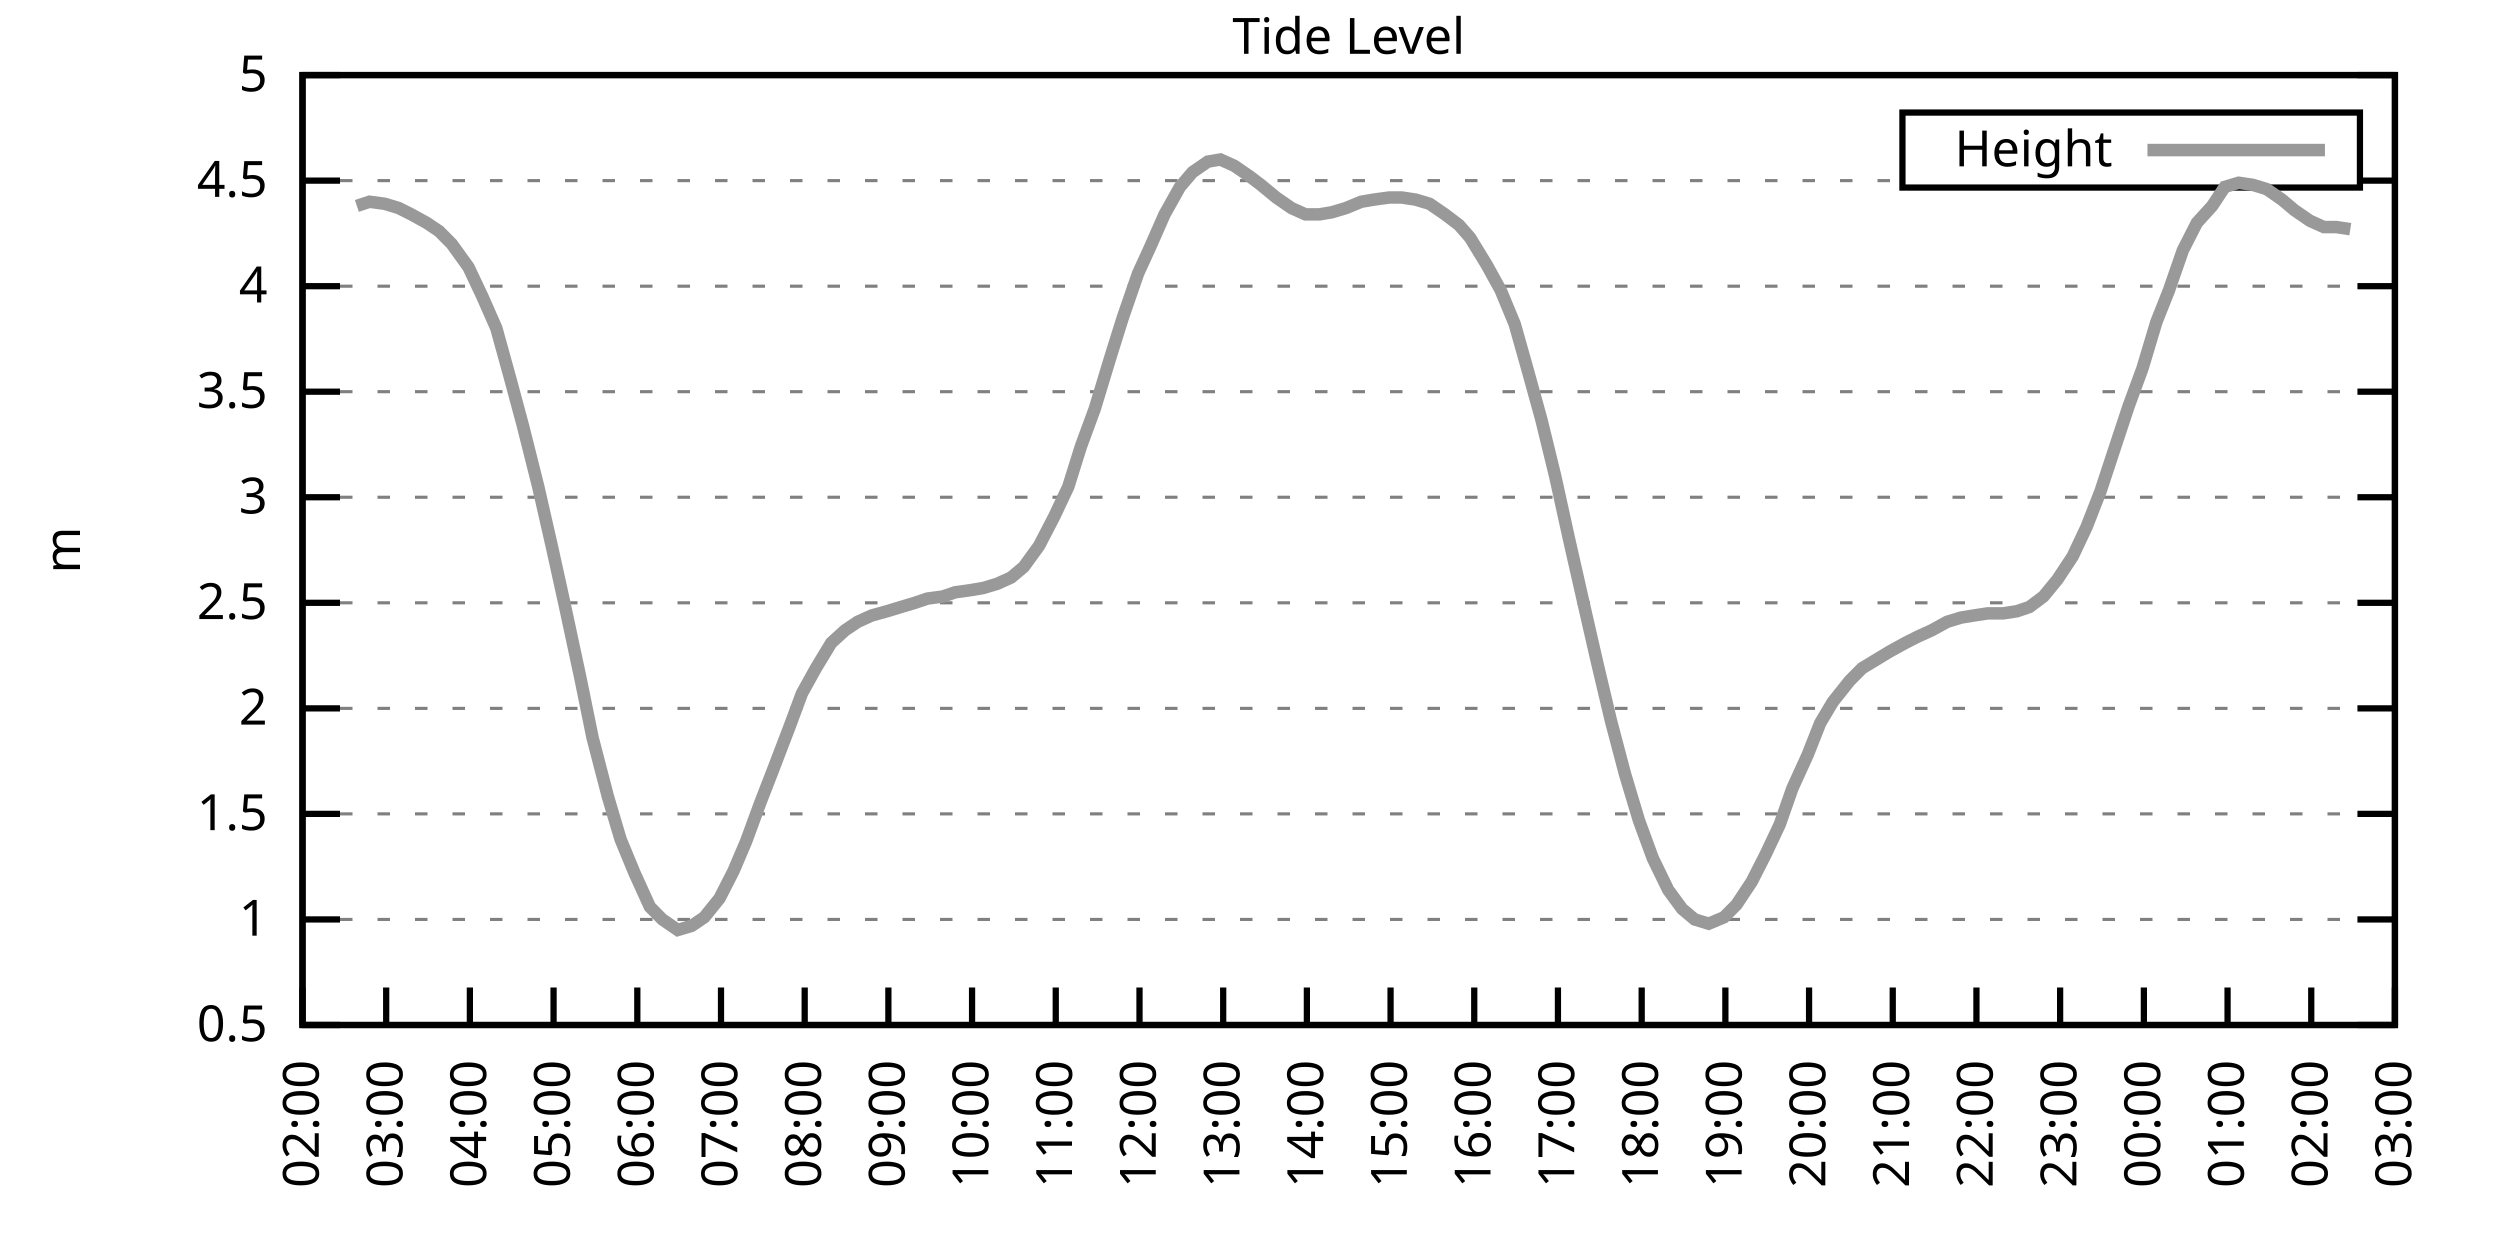
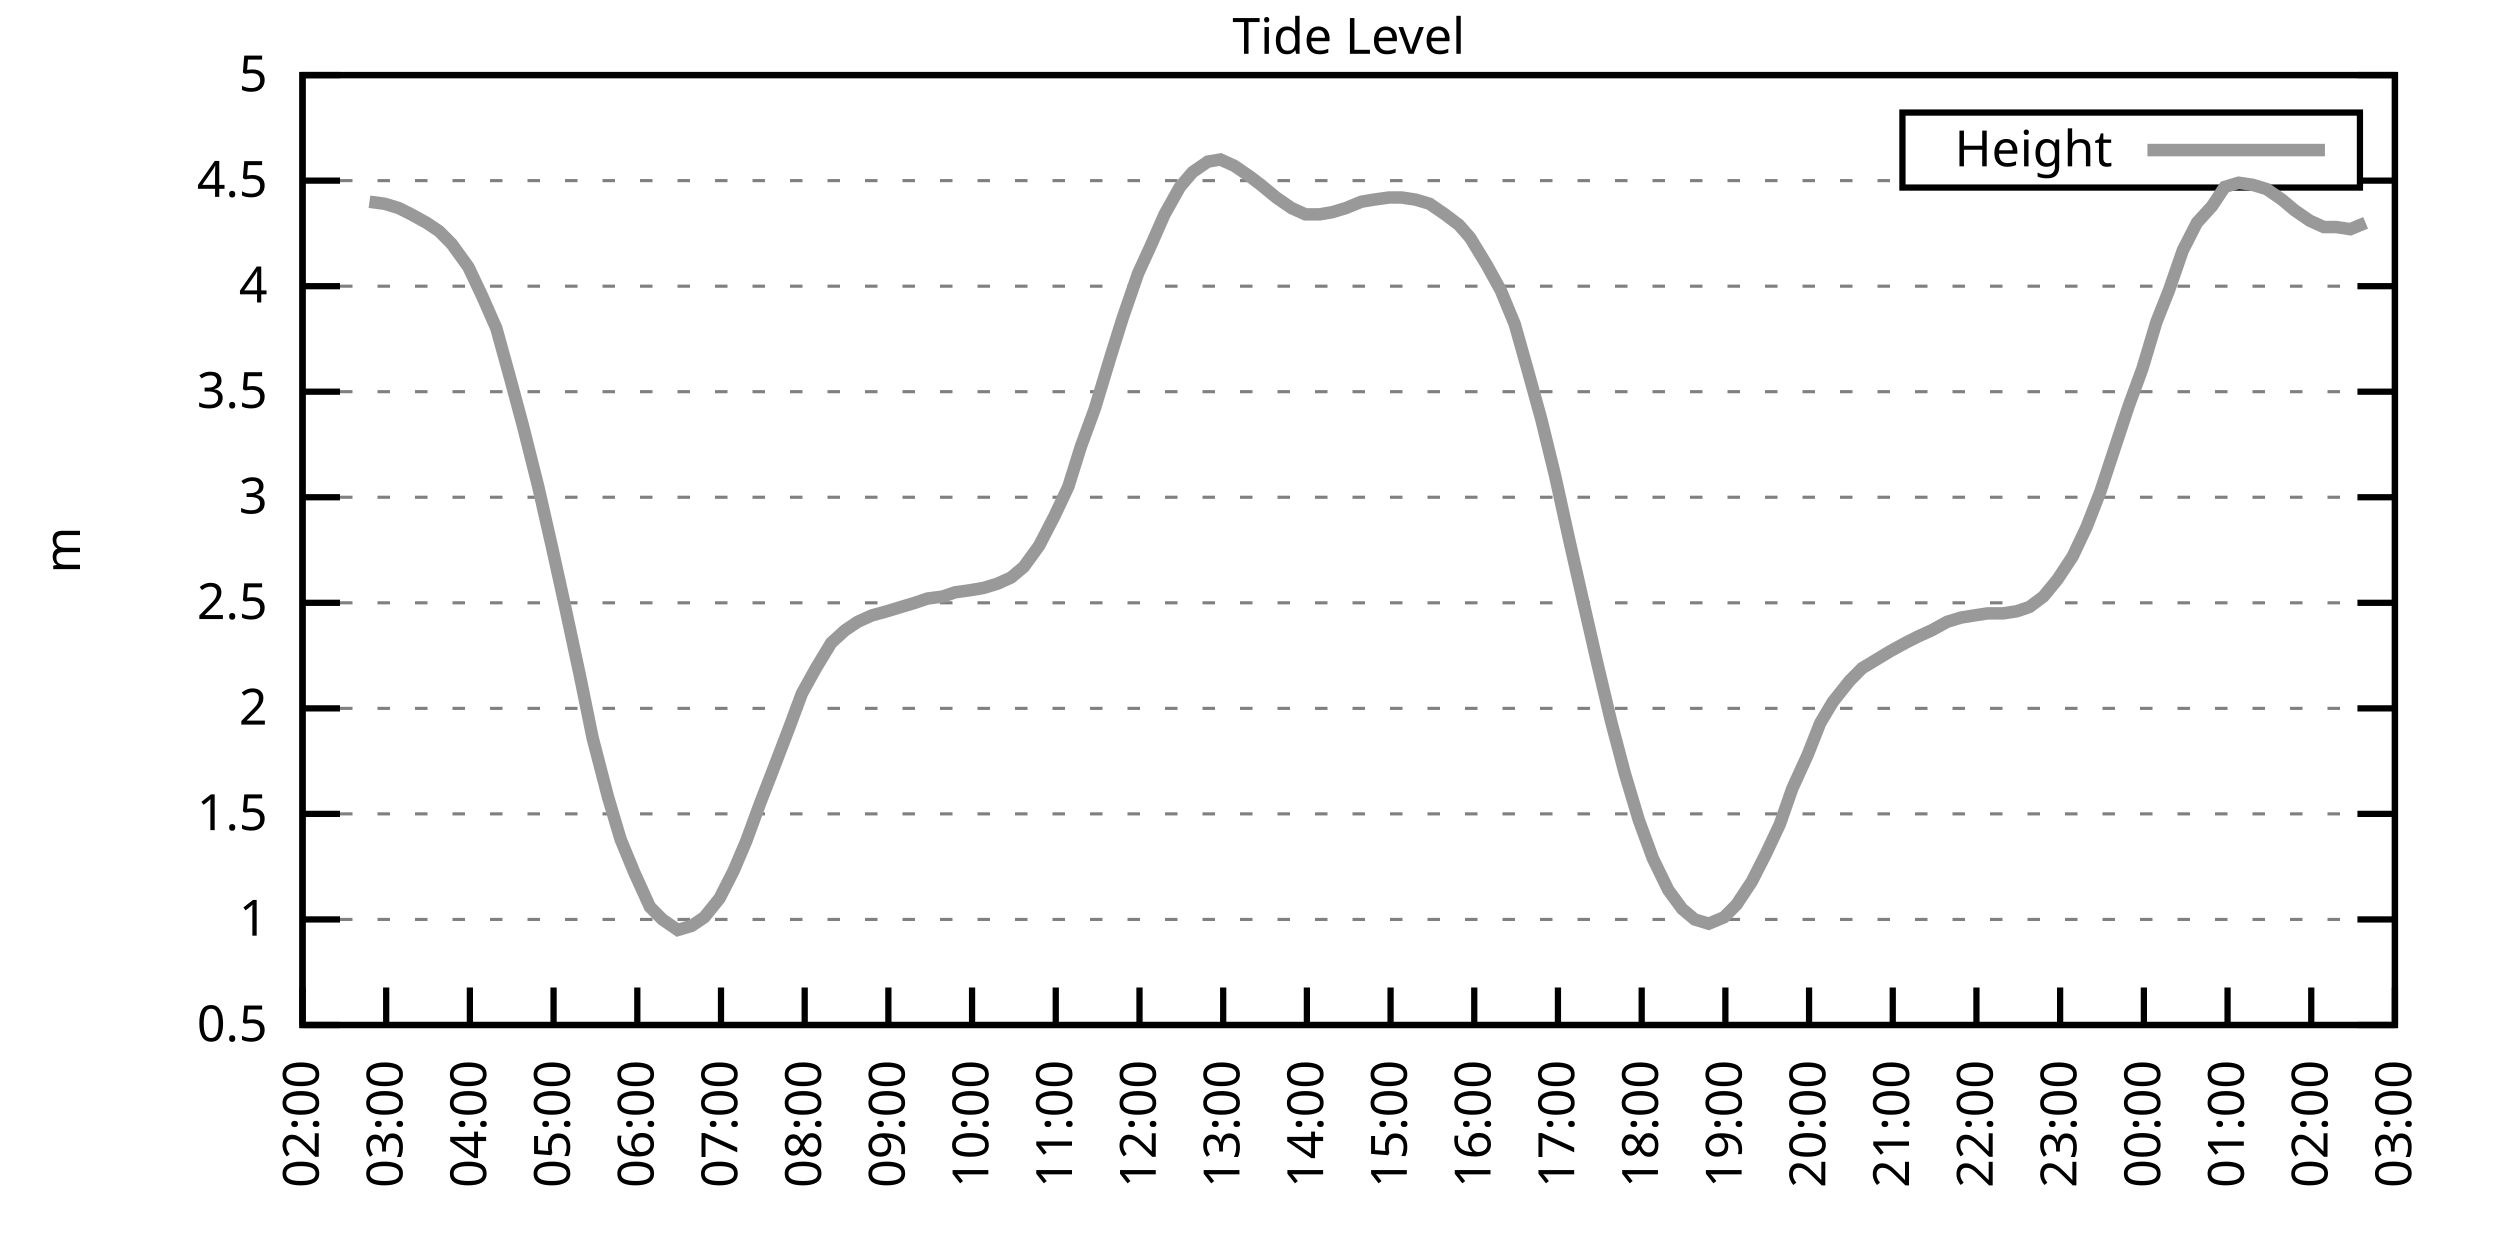
<svg xmlns="http://www.w3.org/2000/svg" xmlns:xlink="http://www.w3.org/1999/xlink" width="400" height="200" viewBox="0 0 400 200">
  <g id="gnuplot_canvas">
    <rect x="0" y="0" width="400" height="200" fill="none" />
    <defs>
      <circle id="gpDot" r="0.5" stroke-width="0.5" stroke="currentColor" />
      <path id="gpPt0" stroke-width="0.333" stroke="currentColor" d="M-1,0 h2 M0,-1 v2" />
      <path id="gpPt1" stroke-width="0.333" stroke="currentColor" d="M-1,-1 L1,1 M1,-1 L-1,1" />
      <path id="gpPt2" stroke-width="0.333" stroke="currentColor" d="M-1,0 L1,0 M0,-1 L0,1 M-1,-1 L1,1 M-1,1 L1,-1" />
      <rect id="gpPt3" stroke-width="0.333" stroke="currentColor" x="-1" y="-1" width="2" height="2" />
      <rect id="gpPt4" stroke-width="0.333" stroke="currentColor" fill="currentColor" x="-1" y="-1" width="2" height="2" />
      <circle id="gpPt5" stroke-width="0.333" stroke="currentColor" cx="0" cy="0" r="1" />
      <use xlink:href="#gpPt5" id="gpPt6" fill="currentColor" stroke="none" />
      <path id="gpPt7" stroke-width="0.333" stroke="currentColor" d="M0,-1.33 L-1.33,0.67 L1.33,0.67 z" />
      <use xlink:href="#gpPt7" id="gpPt8" fill="currentColor" stroke="none" />
      <use xlink:href="#gpPt7" id="gpPt9" stroke="currentColor" transform="rotate(180)" />
      <use xlink:href="#gpPt9" id="gpPt10" fill="currentColor" stroke="none" />
      <use xlink:href="#gpPt3" id="gpPt11" stroke="currentColor" transform="rotate(45)" />
      <use xlink:href="#gpPt11" id="gpPt12" fill="currentColor" stroke="none" />
      <path id="gpPt13" stroke-width="0.333" stroke="currentColor" d="M0,1.330 L1.265,0.411 L0.782,-1.067 L-0.782,-1.076 L-1.265,0.411 z" />
      <use xlink:href="#gpPt13" id="gpPt14" fill="currentColor" stroke="none" />
      <filter id="textbox" filterUnits="objectBoundingBox" x="0" y="0" height="1" width="1">
        <feFlood flood-color="white" flood-opacity="1" result="bgnd" />
        <feComposite in="SourceGraphic" in2="bgnd" operator="atop" />
      </filter>
      <filter id="greybox" filterUnits="objectBoundingBox" x="0" y="0" height="1" width="1">
        <feFlood flood-color="lightgrey" flood-opacity="1" result="grey" />
        <feComposite in="SourceGraphic" in2="grey" operator="atop" />
      </filter>
    </defs>
    <g fill="none" color="white" stroke="currentColor" stroke-width="1.00" stroke-linecap="butt" stroke-linejoin="miter">
</g>
    <g fill="none" color="black" stroke="currentColor" stroke-width="1.00" stroke-linecap="butt" stroke-linejoin="miter">
      <g stroke="none" shape-rendering="crispEdges">
        <polygon fill="rgb(255, 255, 255)" points="48.40,164.00 383.18,164.00 383.18,12.02 48.40,12.02 " />
      </g>
    </g>
    <g fill="none" color="black" stroke="currentColor" stroke-width="1.00" stroke-linecap="butt" stroke-linejoin="miter">
</g>
    <g fill="none" color="black" stroke="black" stroke-width="0.50" stroke-linecap="butt" stroke-linejoin="miter">
</g>
    <g fill="none" color="gray" stroke="currentColor" stroke-width="0.50" stroke-linecap="butt" stroke-linejoin="miter">
      <path stroke="gray" stroke-dasharray="2,4" class="gridline" d="M48.40,164.00 L383.19,164.00  " />
    </g>
    <g fill="none" color="gray" stroke="gray" stroke-width="1.00" stroke-linecap="butt" stroke-linejoin="miter">
</g>
    <g fill="none" color="black" stroke="currentColor" stroke-width="1.00" stroke-linecap="butt" stroke-linejoin="miter">
      <path stroke="black" d="M48.40,164.00 L54.40,164.00 M383.19,164.00 L377.19,164.00  " />
      <g transform="translate(42.80,166.60)" stroke="none" fill="black" font-family="Sans" font-size="8.00" text-anchor="end">
        <text>
          <tspan font-family="Sans"> 0.5</tspan>
        </text>
      </g>
    </g>
    <g fill="none" color="black" stroke="currentColor" stroke-width="1.00" stroke-linecap="butt" stroke-linejoin="miter">
</g>
    <g fill="none" color="black" stroke="black" stroke-width="0.50" stroke-linecap="butt" stroke-linejoin="miter">
</g>
    <g fill="none" color="gray" stroke="currentColor" stroke-width="0.50" stroke-linecap="butt" stroke-linejoin="miter">
      <path stroke="gray" stroke-dasharray="2,4" class="gridline" d="M48.40,147.11 L383.19,147.11  " />
    </g>
    <g fill="none" color="gray" stroke="gray" stroke-width="1.00" stroke-linecap="butt" stroke-linejoin="miter">
</g>
    <g fill="none" color="black" stroke="currentColor" stroke-width="1.00" stroke-linecap="butt" stroke-linejoin="miter">
      <path stroke="black" d="M48.40,147.11 L54.40,147.11 M383.19,147.11 L377.19,147.11  " />
      <g transform="translate(42.80,149.71)" stroke="none" fill="black" font-family="Sans" font-size="8.00" text-anchor="end">
        <text>
          <tspan font-family="Sans"> 1</tspan>
        </text>
      </g>
    </g>
    <g fill="none" color="black" stroke="currentColor" stroke-width="1.00" stroke-linecap="butt" stroke-linejoin="miter">
</g>
    <g fill="none" color="black" stroke="black" stroke-width="0.50" stroke-linecap="butt" stroke-linejoin="miter">
</g>
    <g fill="none" color="gray" stroke="currentColor" stroke-width="0.50" stroke-linecap="butt" stroke-linejoin="miter">
      <path stroke="gray" stroke-dasharray="2,4" class="gridline" d="M48.40,130.22 L383.19,130.22  " />
    </g>
    <g fill="none" color="gray" stroke="gray" stroke-width="1.00" stroke-linecap="butt" stroke-linejoin="miter">
</g>
    <g fill="none" color="black" stroke="currentColor" stroke-width="1.00" stroke-linecap="butt" stroke-linejoin="miter">
      <path stroke="black" d="M48.40,130.22 L54.40,130.22 M383.19,130.22 L377.19,130.22  " />
      <g transform="translate(42.80,132.82)" stroke="none" fill="black" font-family="Sans" font-size="8.00" text-anchor="end">
        <text>
          <tspan font-family="Sans"> 1.5</tspan>
        </text>
      </g>
    </g>
    <g fill="none" color="black" stroke="currentColor" stroke-width="1.00" stroke-linecap="butt" stroke-linejoin="miter">
</g>
    <g fill="none" color="black" stroke="black" stroke-width="0.50" stroke-linecap="butt" stroke-linejoin="miter">
</g>
    <g fill="none" color="gray" stroke="currentColor" stroke-width="0.50" stroke-linecap="butt" stroke-linejoin="miter">
      <path stroke="gray" stroke-dasharray="2,4" class="gridline" d="M48.40,113.34 L383.19,113.34  " />
    </g>
    <g fill="none" color="gray" stroke="gray" stroke-width="1.00" stroke-linecap="butt" stroke-linejoin="miter">
</g>
    <g fill="none" color="black" stroke="currentColor" stroke-width="1.00" stroke-linecap="butt" stroke-linejoin="miter">
      <path stroke="black" d="M48.40,113.34 L54.40,113.34 M383.19,113.34 L377.19,113.34  " />
      <g transform="translate(42.80,115.94)" stroke="none" fill="black" font-family="Sans" font-size="8.00" text-anchor="end">
        <text>
          <tspan font-family="Sans"> 2</tspan>
        </text>
      </g>
    </g>
    <g fill="none" color="black" stroke="currentColor" stroke-width="1.00" stroke-linecap="butt" stroke-linejoin="miter">
</g>
    <g fill="none" color="black" stroke="black" stroke-width="0.50" stroke-linecap="butt" stroke-linejoin="miter">
</g>
    <g fill="none" color="gray" stroke="currentColor" stroke-width="0.50" stroke-linecap="butt" stroke-linejoin="miter">
      <path stroke="gray" stroke-dasharray="2,4" class="gridline" d="M48.40,96.45 L383.19,96.45  " />
    </g>
    <g fill="none" color="gray" stroke="gray" stroke-width="1.00" stroke-linecap="butt" stroke-linejoin="miter">
</g>
    <g fill="none" color="black" stroke="currentColor" stroke-width="1.00" stroke-linecap="butt" stroke-linejoin="miter">
      <path stroke="black" d="M48.40,96.45 L54.40,96.45 M383.19,96.45 L377.19,96.45  " />
      <g transform="translate(42.80,99.05)" stroke="none" fill="black" font-family="Sans" font-size="8.00" text-anchor="end">
        <text>
          <tspan font-family="Sans"> 2.5</tspan>
        </text>
      </g>
    </g>
    <g fill="none" color="black" stroke="currentColor" stroke-width="1.00" stroke-linecap="butt" stroke-linejoin="miter">
</g>
    <g fill="none" color="black" stroke="black" stroke-width="0.50" stroke-linecap="butt" stroke-linejoin="miter">
</g>
    <g fill="none" color="gray" stroke="currentColor" stroke-width="0.50" stroke-linecap="butt" stroke-linejoin="miter">
      <path stroke="gray" stroke-dasharray="2,4" class="gridline" d="M48.40,79.56 L383.19,79.56  " />
    </g>
    <g fill="none" color="gray" stroke="gray" stroke-width="1.00" stroke-linecap="butt" stroke-linejoin="miter">
</g>
    <g fill="none" color="black" stroke="currentColor" stroke-width="1.00" stroke-linecap="butt" stroke-linejoin="miter">
      <path stroke="black" d="M48.40,79.56 L54.40,79.56 M383.19,79.56 L377.19,79.56  " />
      <g transform="translate(42.80,82.16)" stroke="none" fill="black" font-family="Sans" font-size="8.00" text-anchor="end">
        <text>
          <tspan font-family="Sans"> 3</tspan>
        </text>
      </g>
    </g>
    <g fill="none" color="black" stroke="currentColor" stroke-width="1.00" stroke-linecap="butt" stroke-linejoin="miter">
</g>
    <g fill="none" color="black" stroke="black" stroke-width="0.50" stroke-linecap="butt" stroke-linejoin="miter">
</g>
    <g fill="none" color="gray" stroke="currentColor" stroke-width="0.50" stroke-linecap="butt" stroke-linejoin="miter">
      <path stroke="gray" stroke-dasharray="2,4" class="gridline" d="M48.40,62.67 L383.19,62.67  " />
    </g>
    <g fill="none" color="gray" stroke="gray" stroke-width="1.00" stroke-linecap="butt" stroke-linejoin="miter">
</g>
    <g fill="none" color="black" stroke="currentColor" stroke-width="1.00" stroke-linecap="butt" stroke-linejoin="miter">
      <path stroke="black" d="M48.40,62.67 L54.40,62.67 M383.19,62.67 L377.19,62.67  " />
      <g transform="translate(42.80,65.27)" stroke="none" fill="black" font-family="Sans" font-size="8.00" text-anchor="end">
        <text>
          <tspan font-family="Sans"> 3.5</tspan>
        </text>
      </g>
    </g>
    <g fill="none" color="black" stroke="currentColor" stroke-width="1.00" stroke-linecap="butt" stroke-linejoin="miter">
</g>
    <g fill="none" color="black" stroke="black" stroke-width="0.50" stroke-linecap="butt" stroke-linejoin="miter">
</g>
    <g fill="none" color="gray" stroke="currentColor" stroke-width="0.50" stroke-linecap="butt" stroke-linejoin="miter">
      <path stroke="gray" stroke-dasharray="2,4" class="gridline" d="M48.40,45.79 L383.19,45.79  " />
    </g>
    <g fill="none" color="gray" stroke="gray" stroke-width="1.00" stroke-linecap="butt" stroke-linejoin="miter">
</g>
    <g fill="none" color="black" stroke="currentColor" stroke-width="1.00" stroke-linecap="butt" stroke-linejoin="miter">
      <path stroke="black" d="M48.40,45.79 L54.40,45.79 M383.19,45.79 L377.19,45.79  " />
      <g transform="translate(42.80,48.39)" stroke="none" fill="black" font-family="Sans" font-size="8.00" text-anchor="end">
        <text>
          <tspan font-family="Sans"> 4</tspan>
        </text>
      </g>
    </g>
    <g fill="none" color="black" stroke="currentColor" stroke-width="1.00" stroke-linecap="butt" stroke-linejoin="miter">
</g>
    <g fill="none" color="black" stroke="black" stroke-width="0.50" stroke-linecap="butt" stroke-linejoin="miter">
</g>
    <g fill="none" color="gray" stroke="currentColor" stroke-width="0.50" stroke-linecap="butt" stroke-linejoin="miter">
      <path stroke="gray" stroke-dasharray="2,4" class="gridline" d="M48.40,28.90 L304.39,28.90 M377.59,28.90 L383.19,28.90  " />
    </g>
    <g fill="none" color="gray" stroke="gray" stroke-width="1.00" stroke-linecap="butt" stroke-linejoin="miter">
</g>
    <g fill="none" color="black" stroke="currentColor" stroke-width="1.00" stroke-linecap="butt" stroke-linejoin="miter">
      <path stroke="black" d="M48.40,28.90 L54.40,28.90 M383.19,28.90 L377.19,28.90  " />
      <g transform="translate(42.80,31.50)" stroke="none" fill="black" font-family="Sans" font-size="8.00" text-anchor="end">
        <text>
          <tspan font-family="Sans"> 4.5</tspan>
        </text>
      </g>
    </g>
    <g fill="none" color="black" stroke="currentColor" stroke-width="1.00" stroke-linecap="butt" stroke-linejoin="miter">
</g>
    <g fill="none" color="black" stroke="black" stroke-width="0.50" stroke-linecap="butt" stroke-linejoin="miter">
</g>
    <g fill="none" color="gray" stroke="currentColor" stroke-width="0.50" stroke-linecap="butt" stroke-linejoin="miter">
      <path stroke="gray" stroke-dasharray="2,4" class="gridline" d="M48.40,12.01 L383.19,12.01  " />
    </g>
    <g fill="none" color="gray" stroke="gray" stroke-width="1.00" stroke-linecap="butt" stroke-linejoin="miter">
</g>
    <g fill="none" color="black" stroke="currentColor" stroke-width="1.00" stroke-linecap="butt" stroke-linejoin="miter">
      <path stroke="black" d="M48.40,12.01 L54.40,12.01 M383.19,12.01 L377.19,12.01  " />
      <g transform="translate(42.80,14.61)" stroke="none" fill="black" font-family="Sans" font-size="8.00" text-anchor="end">
        <text>
          <tspan font-family="Sans"> 5</tspan>
        </text>
      </g>
    </g>
    <g fill="none" color="black" stroke="currentColor" stroke-width="1.00" stroke-linecap="butt" stroke-linejoin="miter">
      <path stroke="black" d="M48.40,164.00 L48.40,158.00  " />
      <g transform="translate(51.00,169.60) rotate(270.00)" stroke="none" fill="black" font-family="Sans" font-size="8.00" text-anchor="end">
        <text>
          <tspan font-family="Sans">02:00</tspan>
        </text>
      </g>
    </g>
    <g fill="none" color="black" stroke="currentColor" stroke-width="1.00" stroke-linecap="butt" stroke-linejoin="miter">
      <path stroke="black" d="M61.79,164.00 L61.79,158.00  " />
      <g transform="translate(64.39,169.60) rotate(270.00)" stroke="none" fill="black" font-family="Sans" font-size="8.00" text-anchor="end">
        <text>
          <tspan font-family="Sans">03:00</tspan>
        </text>
      </g>
    </g>
    <g fill="none" color="black" stroke="currentColor" stroke-width="1.00" stroke-linecap="butt" stroke-linejoin="miter">
      <path stroke="black" d="M75.18,164.00 L75.18,158.00  " />
      <g transform="translate(77.78,169.60) rotate(270.00)" stroke="none" fill="black" font-family="Sans" font-size="8.00" text-anchor="end">
        <text>
          <tspan font-family="Sans">04:00</tspan>
        </text>
      </g>
    </g>
    <g fill="none" color="black" stroke="currentColor" stroke-width="1.00" stroke-linecap="butt" stroke-linejoin="miter">
      <path stroke="black" d="M88.57,164.00 L88.57,158.00  " />
      <g transform="translate(91.17,169.60) rotate(270.00)" stroke="none" fill="black" font-family="Sans" font-size="8.00" text-anchor="end">
        <text>
          <tspan font-family="Sans">05:00</tspan>
        </text>
      </g>
    </g>
    <g fill="none" color="black" stroke="currentColor" stroke-width="1.00" stroke-linecap="butt" stroke-linejoin="miter">
      <path stroke="black" d="M101.97,164.00 L101.97,158.00  " />
      <g transform="translate(104.57,169.60) rotate(270.00)" stroke="none" fill="black" font-family="Sans" font-size="8.00" text-anchor="end">
        <text>
          <tspan font-family="Sans">06:00</tspan>
        </text>
      </g>
    </g>
    <g fill="none" color="black" stroke="currentColor" stroke-width="1.00" stroke-linecap="butt" stroke-linejoin="miter">
      <path stroke="black" d="M115.36,164.00 L115.36,158.00  " />
      <g transform="translate(117.96,169.60) rotate(270.00)" stroke="none" fill="black" font-family="Sans" font-size="8.00" text-anchor="end">
        <text>
          <tspan font-family="Sans">07:00</tspan>
        </text>
      </g>
    </g>
    <g fill="none" color="black" stroke="currentColor" stroke-width="1.00" stroke-linecap="butt" stroke-linejoin="miter">
      <path stroke="black" d="M128.75,164.00 L128.75,158.00  " />
      <g transform="translate(131.35,169.60) rotate(270.00)" stroke="none" fill="black" font-family="Sans" font-size="8.00" text-anchor="end">
        <text>
          <tspan font-family="Sans">08:00</tspan>
        </text>
      </g>
    </g>
    <g fill="none" color="black" stroke="currentColor" stroke-width="1.00" stroke-linecap="butt" stroke-linejoin="miter">
      <path stroke="black" d="M142.14,164.00 L142.14,158.00  " />
      <g transform="translate(144.74,169.60) rotate(270.00)" stroke="none" fill="black" font-family="Sans" font-size="8.00" text-anchor="end">
        <text>
          <tspan font-family="Sans">09:00</tspan>
        </text>
      </g>
    </g>
    <g fill="none" color="black" stroke="currentColor" stroke-width="1.00" stroke-linecap="butt" stroke-linejoin="miter">
      <path stroke="black" d="M155.53,164.00 L155.53,158.00  " />
      <g transform="translate(158.13,169.60) rotate(270.00)" stroke="none" fill="black" font-family="Sans" font-size="8.00" text-anchor="end">
        <text>
          <tspan font-family="Sans">10:00</tspan>
        </text>
      </g>
    </g>
    <g fill="none" color="black" stroke="currentColor" stroke-width="1.00" stroke-linecap="butt" stroke-linejoin="miter">
      <path stroke="black" d="M168.92,164.00 L168.92,158.00  " />
      <g transform="translate(171.52,169.60) rotate(270.00)" stroke="none" fill="black" font-family="Sans" font-size="8.00" text-anchor="end">
        <text>
          <tspan font-family="Sans">11:00</tspan>
        </text>
      </g>
    </g>
    <g fill="none" color="black" stroke="currentColor" stroke-width="1.00" stroke-linecap="butt" stroke-linejoin="miter">
      <path stroke="black" d="M182.32,164.00 L182.32,158.00  " />
      <g transform="translate(184.92,169.60) rotate(270.00)" stroke="none" fill="black" font-family="Sans" font-size="8.00" text-anchor="end">
        <text>
          <tspan font-family="Sans">12:00</tspan>
        </text>
      </g>
    </g>
    <g fill="none" color="black" stroke="currentColor" stroke-width="1.00" stroke-linecap="butt" stroke-linejoin="miter">
      <path stroke="black" d="M195.71,164.00 L195.71,158.00  " />
      <g transform="translate(198.31,169.60) rotate(270.00)" stroke="none" fill="black" font-family="Sans" font-size="8.00" text-anchor="end">
        <text>
          <tspan font-family="Sans">13:00</tspan>
        </text>
      </g>
    </g>
    <g fill="none" color="black" stroke="currentColor" stroke-width="1.00" stroke-linecap="butt" stroke-linejoin="miter">
      <path stroke="black" d="M209.10,164.00 L209.10,158.00  " />
      <g transform="translate(211.70,169.60) rotate(270.00)" stroke="none" fill="black" font-family="Sans" font-size="8.00" text-anchor="end">
        <text>
          <tspan font-family="Sans">14:00</tspan>
        </text>
      </g>
    </g>
    <g fill="none" color="black" stroke="currentColor" stroke-width="1.00" stroke-linecap="butt" stroke-linejoin="miter">
      <path stroke="black" d="M222.49,164.00 L222.49,158.00  " />
      <g transform="translate(225.09,169.60) rotate(270.00)" stroke="none" fill="black" font-family="Sans" font-size="8.00" text-anchor="end">
        <text>
          <tspan font-family="Sans">15:00</tspan>
        </text>
      </g>
    </g>
    <g fill="none" color="black" stroke="currentColor" stroke-width="1.00" stroke-linecap="butt" stroke-linejoin="miter">
      <path stroke="black" d="M235.88,164.00 L235.88,158.00  " />
      <g transform="translate(238.48,169.60) rotate(270.00)" stroke="none" fill="black" font-family="Sans" font-size="8.00" text-anchor="end">
        <text>
          <tspan font-family="Sans">16:00</tspan>
        </text>
      </g>
    </g>
    <g fill="none" color="black" stroke="currentColor" stroke-width="1.00" stroke-linecap="butt" stroke-linejoin="miter">
      <path stroke="black" d="M249.27,164.00 L249.27,158.00  " />
      <g transform="translate(251.87,169.60) rotate(270.00)" stroke="none" fill="black" font-family="Sans" font-size="8.00" text-anchor="end">
        <text>
          <tspan font-family="Sans">17:00</tspan>
        </text>
      </g>
    </g>
    <g fill="none" color="black" stroke="currentColor" stroke-width="1.00" stroke-linecap="butt" stroke-linejoin="miter">
      <path stroke="black" d="M262.67,164.00 L262.67,158.00  " />
      <g transform="translate(265.27,169.60) rotate(270.00)" stroke="none" fill="black" font-family="Sans" font-size="8.00" text-anchor="end">
        <text>
          <tspan font-family="Sans">18:00</tspan>
        </text>
      </g>
    </g>
    <g fill="none" color="black" stroke="currentColor" stroke-width="1.00" stroke-linecap="butt" stroke-linejoin="miter">
      <path stroke="black" d="M276.06,164.00 L276.06,158.00  " />
      <g transform="translate(278.66,169.60) rotate(270.00)" stroke="none" fill="black" font-family="Sans" font-size="8.00" text-anchor="end">
        <text>
          <tspan font-family="Sans">19:00</tspan>
        </text>
      </g>
    </g>
    <g fill="none" color="black" stroke="currentColor" stroke-width="1.00" stroke-linecap="butt" stroke-linejoin="miter">
      <path stroke="black" d="M289.45,164.00 L289.45,158.00  " />
      <g transform="translate(292.05,169.60) rotate(270.00)" stroke="none" fill="black" font-family="Sans" font-size="8.00" text-anchor="end">
        <text>
          <tspan font-family="Sans">20:00</tspan>
        </text>
      </g>
    </g>
    <g fill="none" color="black" stroke="currentColor" stroke-width="1.00" stroke-linecap="butt" stroke-linejoin="miter">
      <path stroke="black" d="M302.84,164.00 L302.84,158.00  " />
      <g transform="translate(305.44,169.60) rotate(270.00)" stroke="none" fill="black" font-family="Sans" font-size="8.00" text-anchor="end">
        <text>
          <tspan font-family="Sans">21:00</tspan>
        </text>
      </g>
    </g>
    <g fill="none" color="black" stroke="currentColor" stroke-width="1.00" stroke-linecap="butt" stroke-linejoin="miter">
      <path stroke="black" d="M316.23,164.00 L316.23,158.00  " />
      <g transform="translate(318.83,169.60) rotate(270.00)" stroke="none" fill="black" font-family="Sans" font-size="8.00" text-anchor="end">
        <text>
          <tspan font-family="Sans">22:00</tspan>
        </text>
      </g>
    </g>
    <g fill="none" color="black" stroke="currentColor" stroke-width="1.00" stroke-linecap="butt" stroke-linejoin="miter">
      <path stroke="black" d="M329.62,164.00 L329.62,158.00  " />
      <g transform="translate(332.22,169.60) rotate(270.00)" stroke="none" fill="black" font-family="Sans" font-size="8.00" text-anchor="end">
        <text>
          <tspan font-family="Sans">23:00</tspan>
        </text>
      </g>
    </g>
    <g fill="none" color="black" stroke="currentColor" stroke-width="1.00" stroke-linecap="butt" stroke-linejoin="miter">
      <path stroke="black" d="M343.02,164.00 L343.02,158.00  " />
      <g transform="translate(345.62,169.60) rotate(270.00)" stroke="none" fill="black" font-family="Sans" font-size="8.00" text-anchor="end">
        <text>
          <tspan font-family="Sans">00:00</tspan>
        </text>
      </g>
    </g>
    <g fill="none" color="black" stroke="currentColor" stroke-width="1.00" stroke-linecap="butt" stroke-linejoin="miter">
      <path stroke="black" d="M356.41,164.00 L356.41,158.00  " />
      <g transform="translate(359.01,169.60) rotate(270.00)" stroke="none" fill="black" font-family="Sans" font-size="8.00" text-anchor="end">
        <text>
          <tspan font-family="Sans">01:00</tspan>
        </text>
      </g>
    </g>
    <g fill="none" color="black" stroke="currentColor" stroke-width="1.00" stroke-linecap="butt" stroke-linejoin="miter">
      <path stroke="black" d="M369.80,164.00 L369.80,158.00  " />
      <g transform="translate(372.40,169.60) rotate(270.00)" stroke="none" fill="black" font-family="Sans" font-size="8.00" text-anchor="end">
        <text>
          <tspan font-family="Sans">02:00</tspan>
        </text>
      </g>
    </g>
    <g fill="none" color="black" stroke="currentColor" stroke-width="1.00" stroke-linecap="butt" stroke-linejoin="miter">
      <path stroke="black" d="M383.19,164.00 L383.19,158.00  " />
      <g transform="translate(385.79,169.60) rotate(270.00)" stroke="none" fill="black" font-family="Sans" font-size="8.00" text-anchor="end">
        <text>
          <tspan font-family="Sans">03:00</tspan>
        </text>
      </g>
    </g>
    <g fill="none" color="black" stroke="currentColor" stroke-width="1.00" stroke-linecap="butt" stroke-linejoin="miter">
</g>
    <g fill="none" color="black" stroke="currentColor" stroke-width="1.00" stroke-linecap="butt" stroke-linejoin="miter">
      <path stroke="black" d="M48.40,12.01 L48.40,164.00 L383.19,164.00 L383.19,12.01 L48.40,12.01 Z  " />
    </g>
    <g fill="none" color="black" stroke="currentColor" stroke-width="1.00" stroke-linecap="butt" stroke-linejoin="miter">
</g>
    <g fill="none" color="black" stroke="currentColor" stroke-width="1.00" stroke-linecap="butt" stroke-linejoin="miter">
      <path stroke="black" d="M304.39,30.01 L304.39,18.01 L377.59,18.01 L377.59,30.01 L304.39,30.01 Z  " />
    </g>
    <g id="Tide_level_plot_1">
      <g fill="none" color="white" stroke="black" stroke-width="2.00" stroke-linecap="butt" stroke-linejoin="miter">
</g>
      <g fill="none" color="black" stroke="currentColor" stroke-width="2.00" stroke-linecap="butt" stroke-linejoin="miter">
        <g transform="translate(337.99,26.61)" stroke="none" fill="black" font-family="Sans" font-size="8.00" text-anchor="end">
          <text>
            <tspan font-family="Sans">Height</tspan>
          </text>
        </g>
      </g>
      <g fill="none" color="black" stroke="currentColor" stroke-width="2.00" stroke-linecap="butt" stroke-linejoin="miter">
-         <path stroke="rgb(153, 153, 153)" d="M343.59,24.01 L371.99,24.01 M57.10,32.95 L59.11,32.28 L61.57,32.61 L63.80,33.29 L65.81,34.30 L68.26,35.65   L70.27,37.00 L72.28,39.03 L74.96,42.75 L77.19,47.47 L79.42,52.54 L81.66,60.65 L83.66,68.08 L86.12,77.87   L88.35,87.67 L90.36,96.79 L92.82,108.27 L94.82,118.07 L97.28,127.52 L99.29,134.28 L101.52,139.68 L103.98,145.09   L105.98,147.11 L108.44,148.80 L110.67,148.13 L112.68,146.77 L115.13,143.73 L117.37,139.34 L119.38,134.62 L121.61,128.54   L123.84,122.79 L126.29,116.38 L128.30,110.97 L130.54,106.92 L132.99,102.87 L135.22,100.84 L137.23,99.49 L139.46,98.48   L141.92,97.80 L144.15,97.12 L146.38,96.45 L148.39,95.77 L150.85,95.44 L152.85,94.76 L155.31,94.42 L157.32,94.08   L159.55,93.41 L161.78,92.40 L163.79,90.71 L166.25,87.33 L168.70,82.60 L170.93,77.87 L172.94,71.45 L175.17,65.38   L177.63,57.27 L179.64,50.85 L182.09,43.76 L184.10,39.37 L186.33,34.30 L188.79,29.91 L190.80,27.55 L193.25,25.86   L195.26,25.52 L197.49,26.53 L199.95,28.22 L201.73,29.57 L204.19,31.60 L206.64,33.29 L208.88,34.30 L211.11,34.30   L213.12,33.96 L215.35,33.29 L217.80,32.28 L219.81,31.94 L222.27,31.60 L224.28,31.60 L226.51,31.94 L228.74,32.61   L231.20,34.30 L233.43,35.99 L235.21,38.02 L237.89,42.41 L240.12,46.46 L242.36,51.87 L244.36,58.96 L246.60,67.06   L248.83,76.18 L251.06,86.32 L253.51,97.12 L255.52,105.91 L257.76,115.36 L259.99,123.81 L262.22,131.24 L264.45,137.32   L266.91,142.38 L269.14,145.42 L271.15,147.11 L273.38,147.79 L275.83,146.77 L277.84,144.75 L280.30,141.03 L282.53,136.64   L284.76,131.91 L286.77,126.17 L289.23,120.77 L291.23,115.70 L293.24,112.32 L295.92,108.95 L297.93,106.92 L300.16,105.57   L302.39,104.22 L304.85,102.87 L306.86,101.85 L309.09,100.84 L311.54,99.49 L313.78,98.81 L315.79,98.48 L318.02,98.14   L320.47,98.14 L322.70,97.80 L324.71,97.12 L326.95,95.44 L329.18,92.73 L331.63,89.02 L333.86,84.29 L336.10,78.55   L337.88,73.14 L340.56,65.04 L342.79,58.96 L345.02,51.53 L347.03,46.46 L349.26,40.04 L351.50,35.65 L353.95,32.95   L355.96,29.91 L358.19,29.24 L360.42,29.57 L362.66,30.25 L365.11,31.94 L367.12,33.63 L369.58,35.32 L371.81,36.33   L373.82,36.33 L376.05,36.67  " />
+         <path stroke="rgb(153, 153, 153)" d="M343.59,24.01 L371.99,24.01 M59.11,32.28 L61.57,32.61 L63.80,33.29 L65.81,34.30 L68.26,35.65 L70.27,37.00   L72.28,39.03 L74.96,42.75 L77.19,47.47 L79.42,52.54 L81.66,60.65 L83.66,68.08 L86.12,77.87 L88.35,87.67   L90.36,96.79 L92.82,108.27 L94.82,118.07 L97.28,127.52 L99.29,134.28 L101.52,139.68 L103.98,145.09 L105.98,147.11   L108.44,148.80 L110.67,148.13 L112.68,146.77 L115.13,143.73 L117.37,139.34 L119.38,134.62 L121.61,128.54 L123.84,122.79   L126.29,116.38 L128.30,110.97 L130.54,106.92 L132.99,102.87 L135.22,100.84 L137.23,99.49 L139.46,98.48 L141.92,97.80   L144.15,97.12 L146.38,96.45 L148.39,95.77 L150.85,95.44 L152.85,94.76 L155.31,94.42 L157.32,94.08 L159.55,93.41   L161.78,92.40 L163.79,90.71 L166.25,87.33 L168.70,82.60 L170.93,77.87 L172.94,71.45 L175.17,65.38 L177.63,57.27   L179.64,50.85 L182.09,43.76 L184.10,39.37 L186.33,34.30 L188.79,29.91 L190.80,27.55 L193.25,25.86 L195.26,25.52   L197.49,26.53 L199.95,28.22 L201.73,29.57 L204.19,31.60 L206.64,33.29 L208.88,34.30 L211.11,34.30 L213.12,33.96   L215.35,33.29 L217.80,32.28 L219.81,31.94 L222.27,31.60 L224.28,31.60 L226.51,31.94 L228.74,32.61 L231.20,34.30   L233.43,35.99 L235.21,38.02 L237.89,42.41 L240.12,46.46 L242.36,51.87 L244.36,58.96 L246.60,67.06 L248.83,76.18   L251.06,86.32 L253.51,97.12 L255.52,105.91 L257.76,115.36 L259.99,123.81 L262.22,131.24 L264.45,137.32 L266.91,142.38   L269.14,145.42 L271.15,147.11 L273.38,147.79 L275.83,146.77 L277.84,144.75 L280.30,141.03 L282.53,136.64 L284.76,131.91   L286.77,126.17 L289.23,120.77 L291.23,115.70 L293.24,112.32 L295.92,108.95 L297.93,106.92 L300.16,105.57 L302.39,104.22   L304.85,102.87 L306.86,101.85 L309.09,100.84 L311.54,99.49 L313.78,98.81 L315.79,98.48 L318.02,98.14 L320.47,98.14   L322.70,97.80 L324.71,97.12 L326.95,95.44 L329.18,92.73 L331.63,89.02 L333.86,84.29 L336.10,78.55 L337.88,73.14   L340.56,65.04 L342.79,58.96 L345.02,51.53 L347.03,46.46 L349.26,40.04 L351.50,35.65 L353.95,32.95 L355.96,29.91   L358.19,29.24 L360.42,29.57 L362.66,30.25 L365.11,31.94 L367.12,33.63 L369.58,35.32 L371.81,36.33 L373.82,36.33   L376.05,36.67 L378.50,35.65  " />
      </g>
    </g>
    <g fill="none" color="black" stroke="currentColor" stroke-width="2.00" stroke-linecap="butt" stroke-linejoin="miter">
</g>
    <g fill="none" color="black" stroke="black" stroke-width="1.00" stroke-linecap="butt" stroke-linejoin="miter">
</g>
    <g fill="none" color="black" stroke="currentColor" stroke-width="1.00" stroke-linecap="butt" stroke-linejoin="miter">
      <path stroke="black" d="M48.40,12.01 L48.40,164.00 L383.19,164.00 L383.19,12.01 L48.40,12.01 Z  " />
      <g transform="translate(12.80,88.01) rotate(270.00)" stroke="none" fill="black" font-family="Sans" font-size="8.00" text-anchor="middle">
        <text>
          <tspan font-family="Sans">m</tspan>
        </text>
      </g>
    </g>
    <g fill="none" color="black" stroke="currentColor" stroke-width="1.00" stroke-linecap="butt" stroke-linejoin="miter">
</g>
    <g fill="none" color="black" stroke="currentColor" stroke-width="1.00" stroke-linecap="butt" stroke-linejoin="miter">
      <g transform="translate(215.79,8.61)" stroke="none" fill="black" font-family="Sans" font-size="8.00" text-anchor="middle">
        <text>
          <tspan font-family="Sans">Tide Level</tspan>
        </text>
      </g>
    </g>
    <g fill="none" color="black" stroke="currentColor" stroke-width="1.00" stroke-linecap="butt" stroke-linejoin="miter">
</g>
  </g>
</svg>
